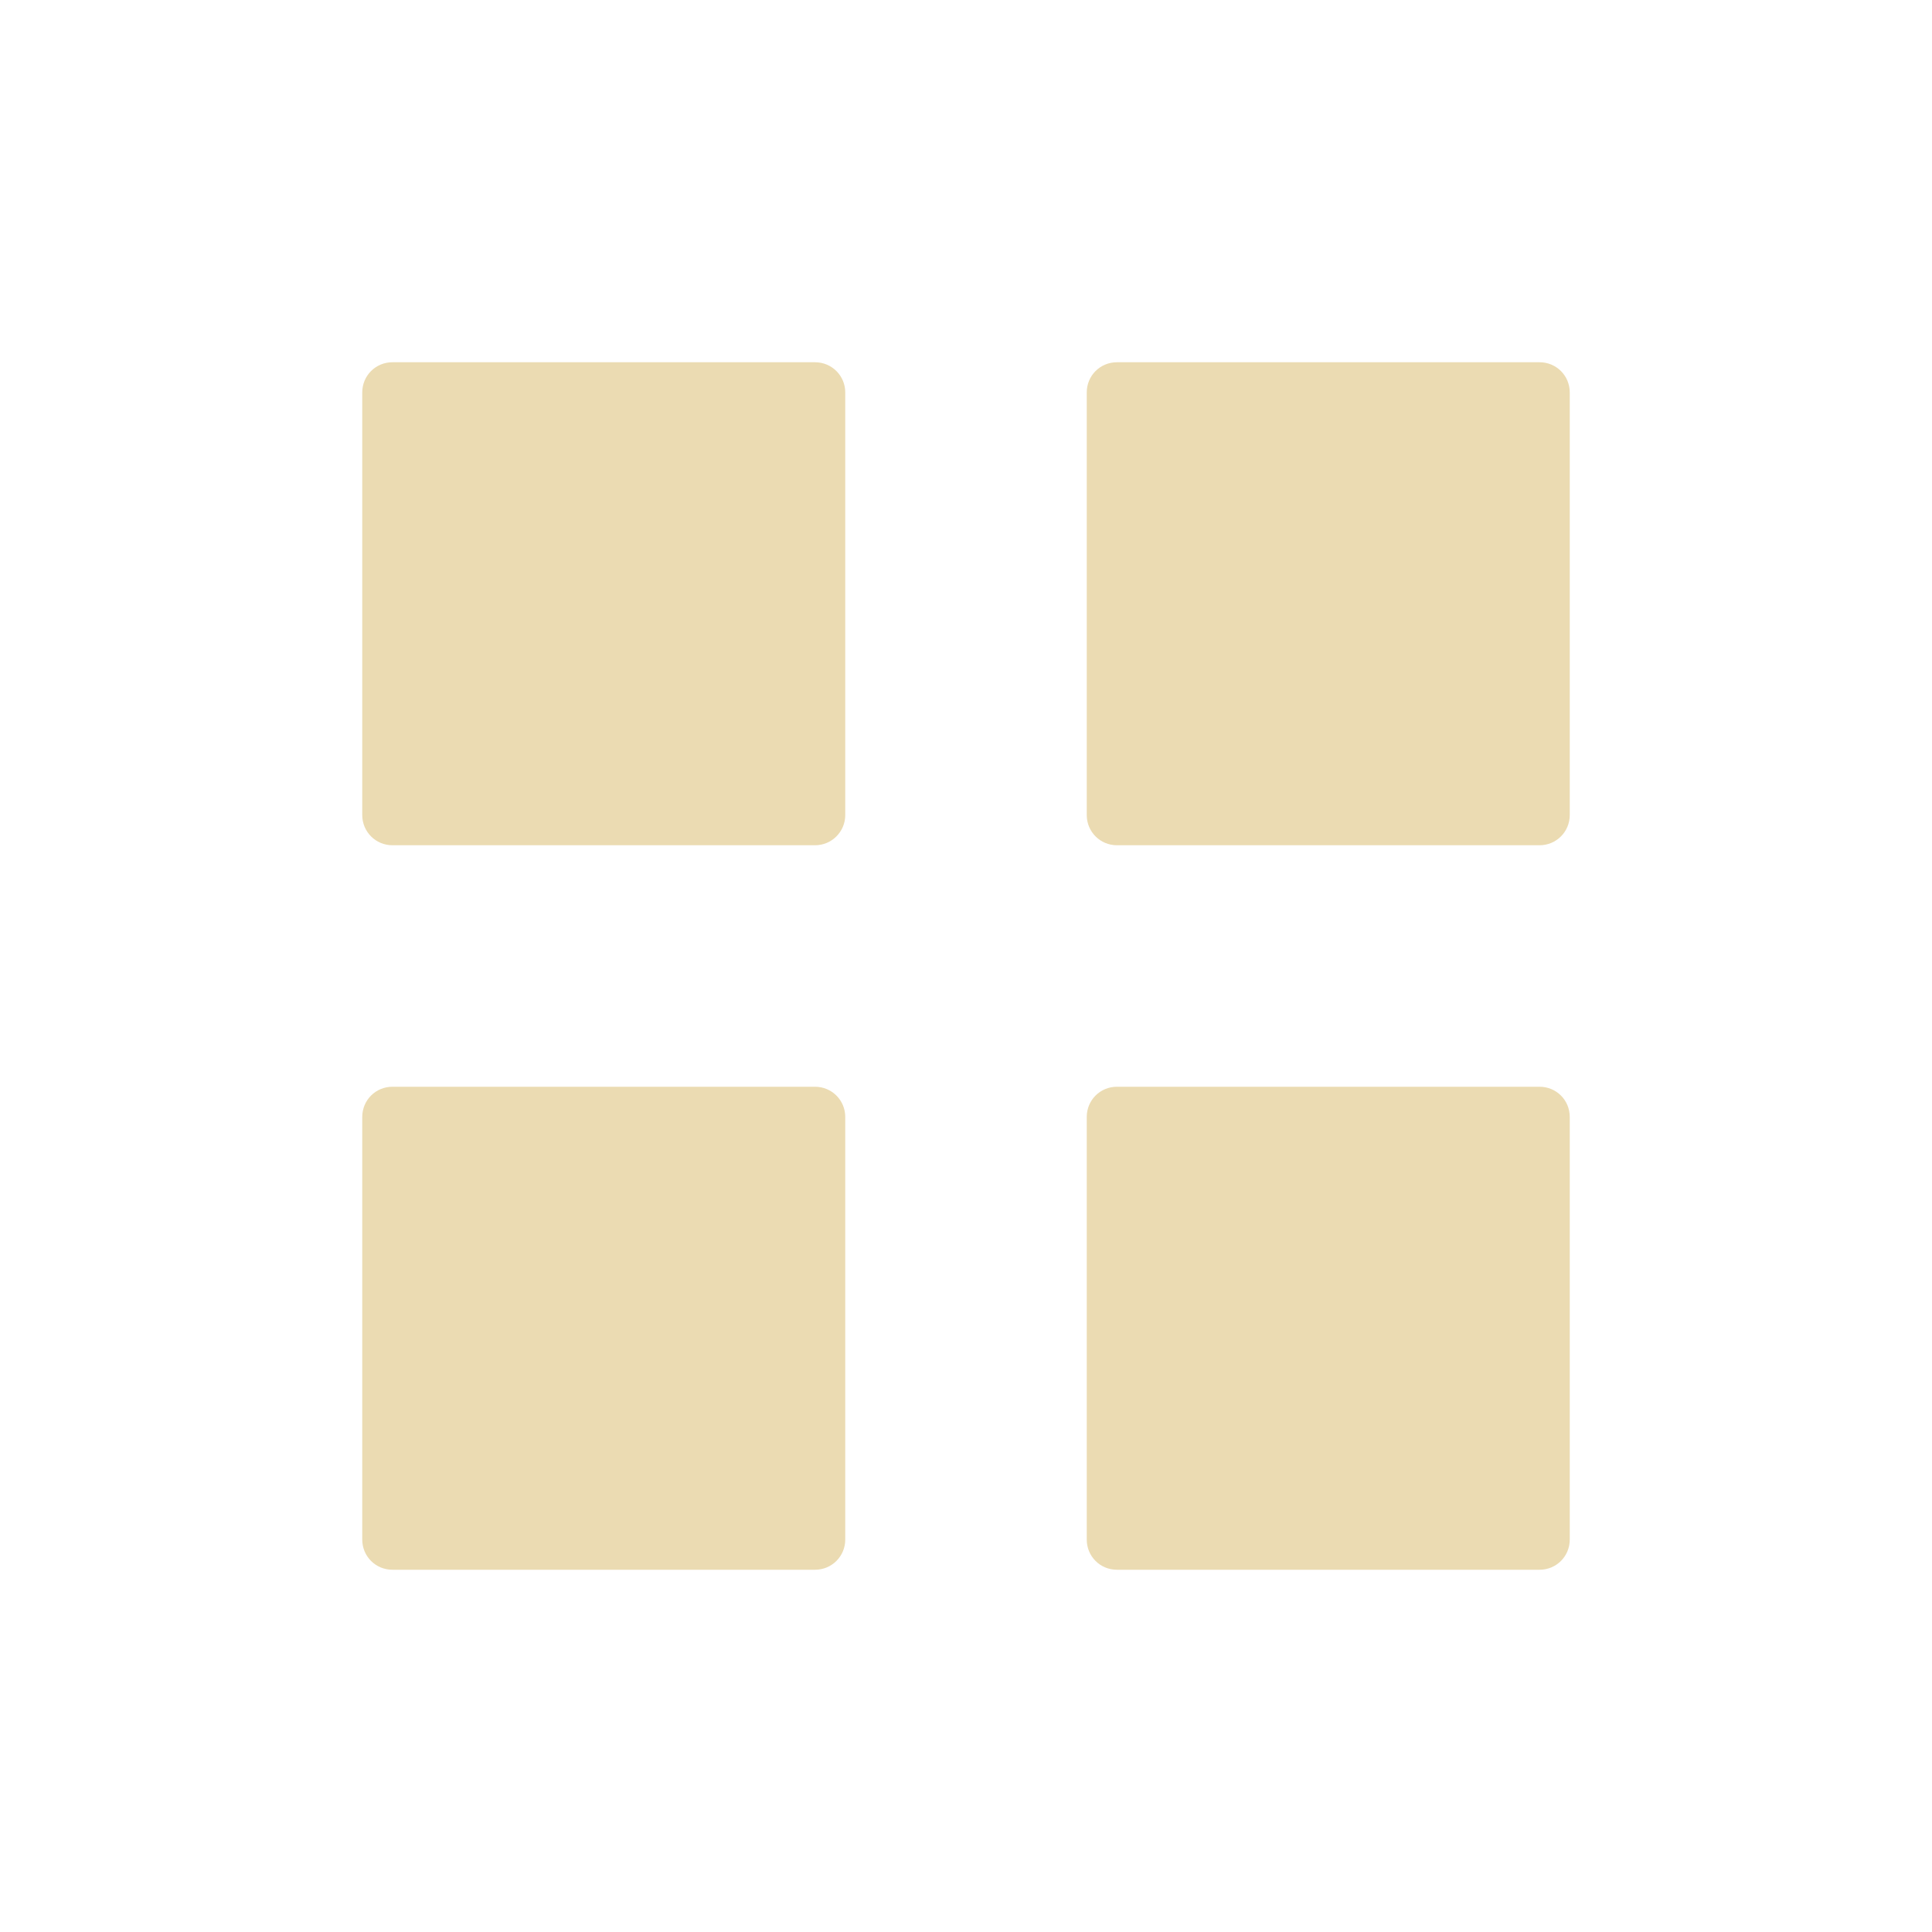
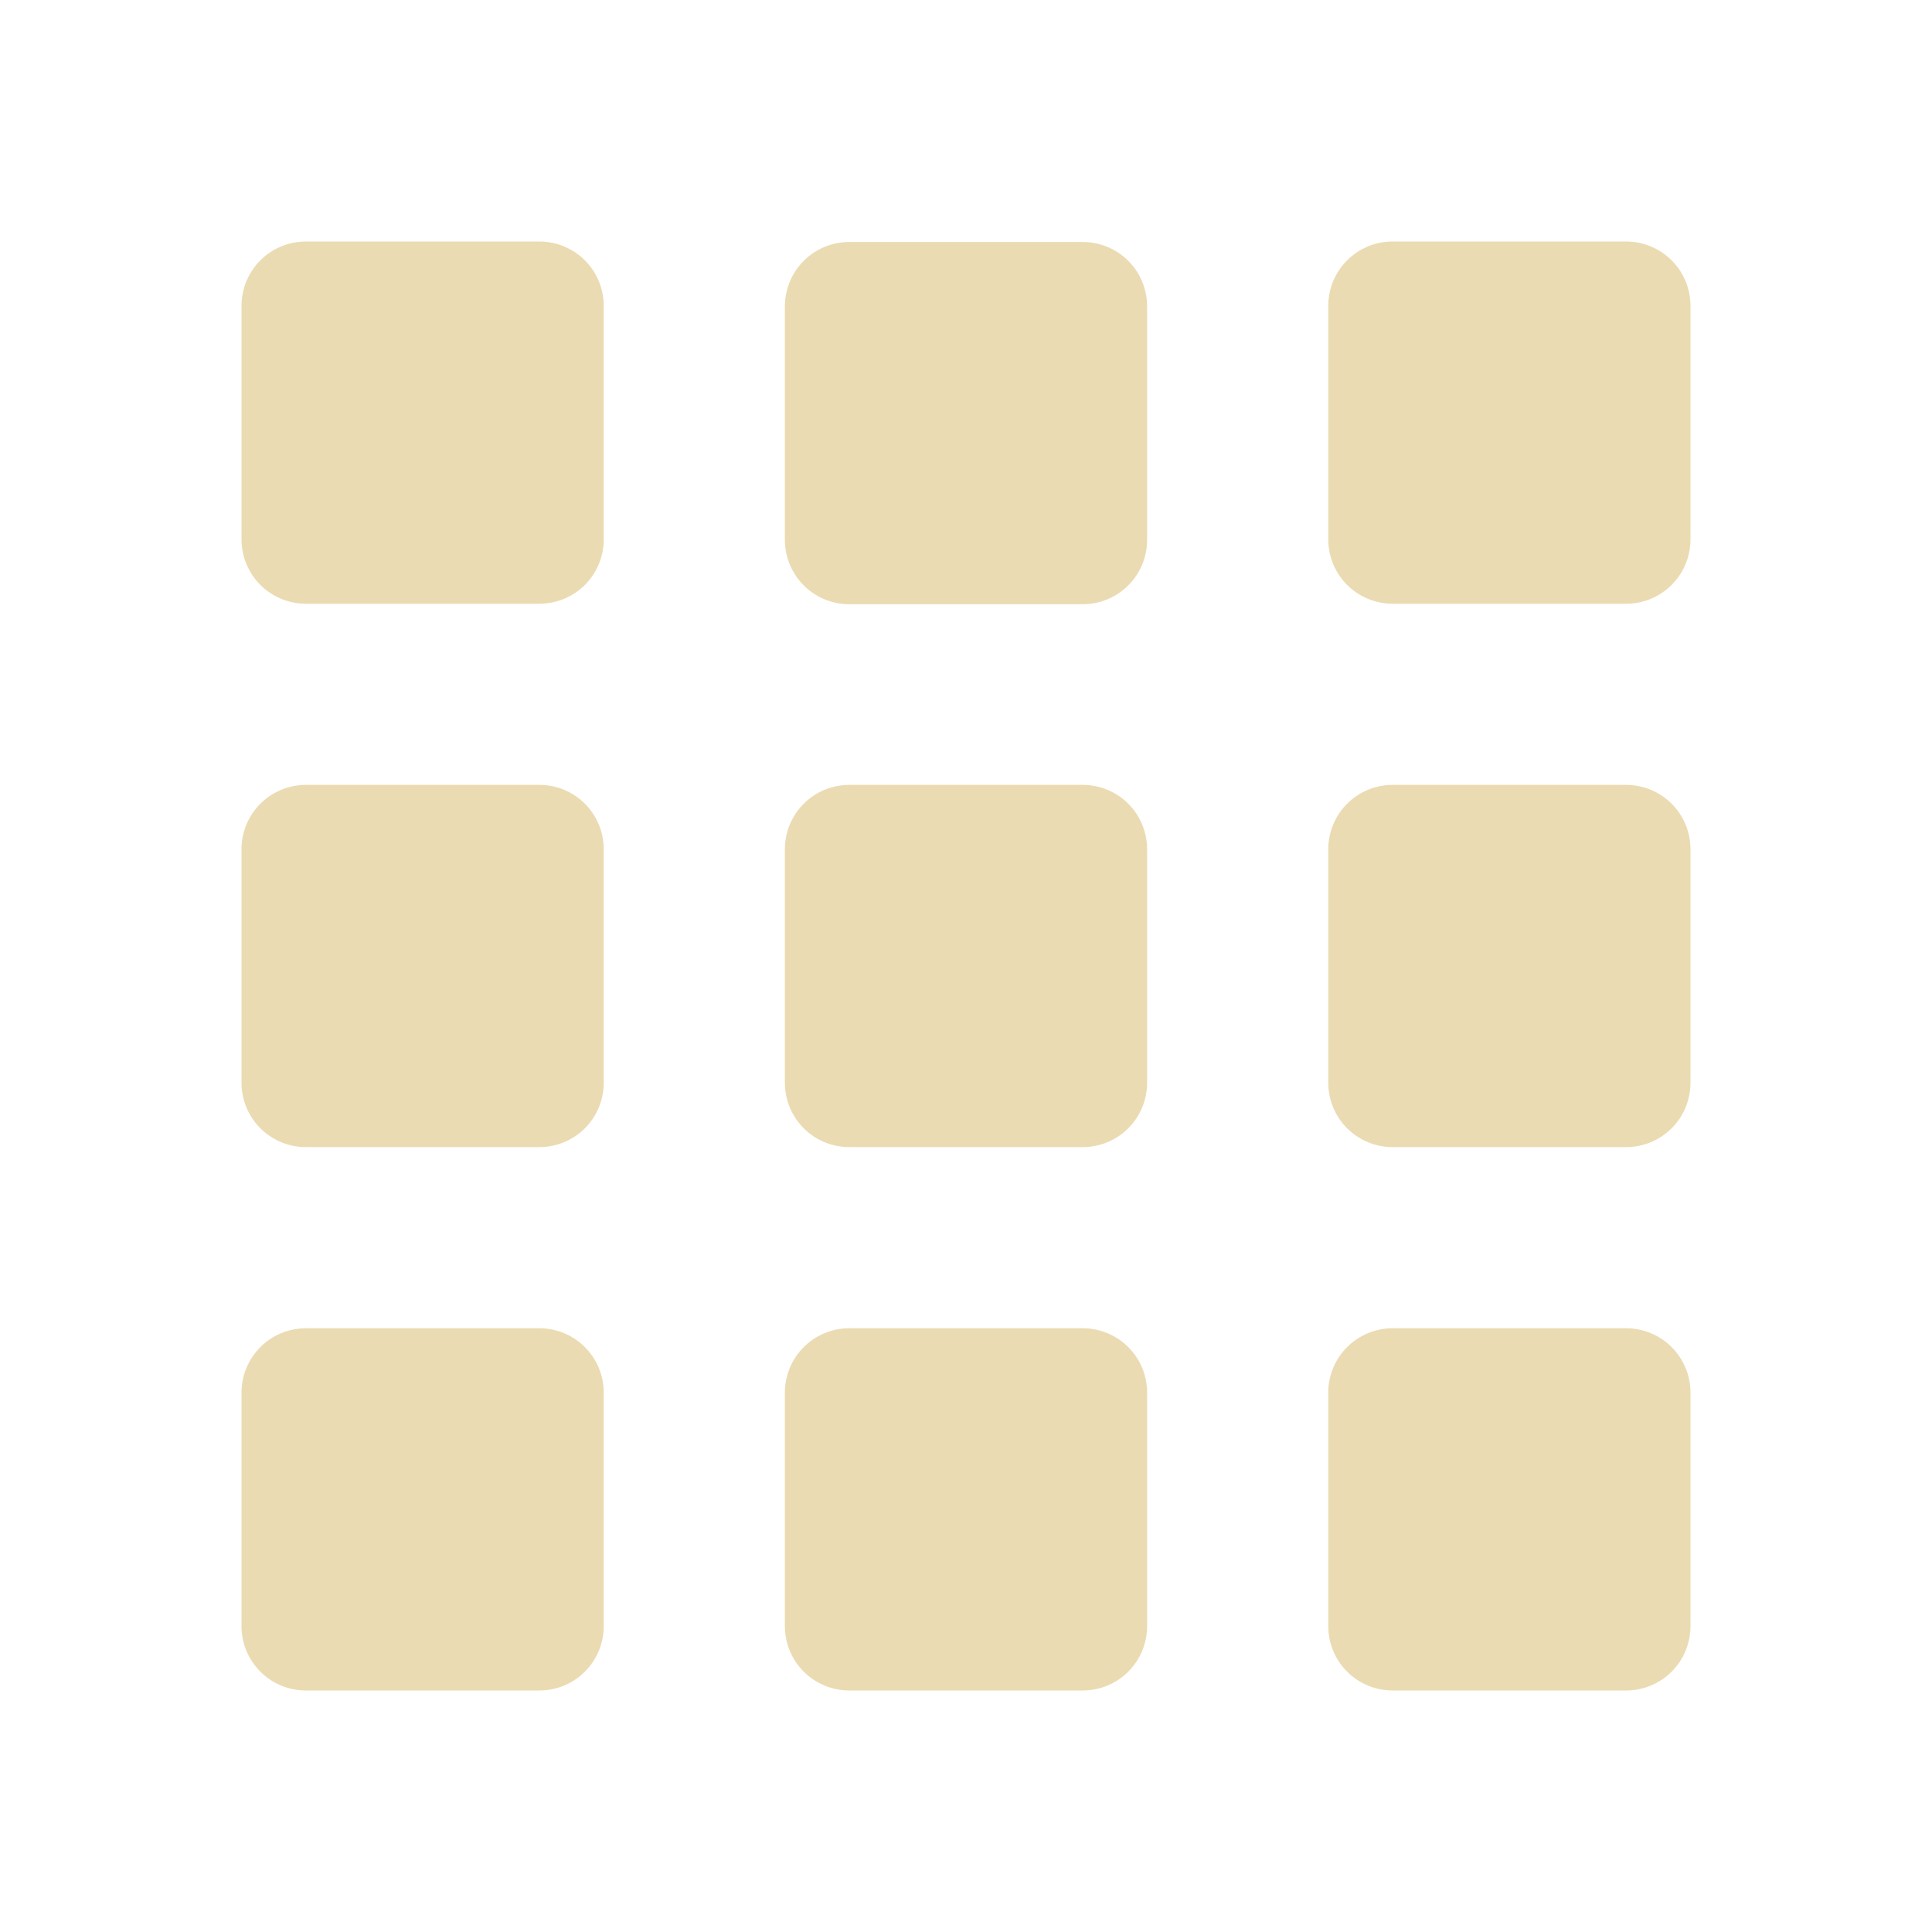
- <svg xmlns="http://www.w3.org/2000/svg" width="16" height="16" version="1.1">
-   <path style="fill:#ebdbb2" d="M 3.25,3 H 6.75 C 6.888,3 7,3.111 7,3.25 V 6.75 C 7,6.888 6.888,7 6.75,7 H 3.25 C 3.111,7 3,6.888 3,6.75 V 3.25 C 3,3.111 3.111,3 3.25,3 Z" />
-   <path style="fill:#ebdbb2" d="M 9.25,3 H 12.75 C 12.889,3 13,3.111 13,3.25 V 6.75 C 13,6.888 12.889,7 12.75,7 H 9.25 C 9.111,7 9,6.888 9,6.75 V 3.25 C 9,3.111 9.111,3 9.25,3 Z" />
-   <path style="fill:#ebdbb2" d="M 3.25,9 H 6.75 C 6.888,9 7,9.111 7,9.25 V 12.75 C 7,12.889 6.888,13 6.75,13 H 3.25 C 3.111,13 3,12.889 3,12.75 V 9.25 C 3,9.111 3.111,9 3.25,9 Z" />
-   <path style="fill:#ebdbb2" d="M 9.25,9 H 12.75 C 12.889,9 13,9.111 13,9.25 V 12.75 C 13,12.889 12.889,13 12.75,13 H 9.25 C 9.111,13 9,12.889 9,12.75 V 9.25 C 9,9.111 9.111,9 9.25,9 Z" />
+ <svg xmlns="http://www.w3.org/2000/svg" width="16" height="16" version="1.1" viewBox="0 0 16 16">
+   <defs>
+     <style type="text/css">.ColorScheme-Text { color:#ebdbb2; } .ColorScheme-Highlight { color:#458588; }</style>
+   </defs>
+   <path class="ColorScheme-Text" fill="currentColor" d="m2.535 2c-0.297 0-0.535 0.238-0.535 0.535v1.93c0 0.297 0.238 0.535 0.535 0.535h1.93c0.297 0 0.535-0.238 0.535-0.535v-1.93c0-0.297-0.238-0.535-0.535-0.535h-1.93zm9 0c-0.297 0-0.535 0.238-0.535 0.535v1.93c0 0.297 0.238 0.535 0.535 0.535h1.93c0.297 0 0.535-0.238 0.535-0.535v-1.93c0-0.297-0.238-0.535-0.535-0.535h-1.93zm-4.5 0.004c-0.297 0-0.535 0.238-0.535 0.535v1.93c0 0.297 0.238 0.535 0.535 0.535h1.93c0.297 0 0.535-0.238 0.535-0.535v-1.93c0-0.297-0.238-0.535-0.535-0.535h-1.93zm-4.5 4.496c-0.297 0-0.535 0.238-0.535 0.535v1.93c0 0.297 0.238 0.535 0.535 0.535h1.93c0.297 0 0.535-0.238 0.535-0.535v-1.93c0-0.297-0.238-0.535-0.535-0.535h-1.93zm4.5 0c-0.297 0-0.535 0.238-0.535 0.535v1.93c0 0.297 0.238 0.535 0.535 0.535h1.93c0.297 0 0.535-0.238 0.535-0.535v-1.93c0-0.297-0.238-0.535-0.535-0.535h-1.93zm4.5 0c-0.297 0-0.535 0.238-0.535 0.535v1.93c0 0.297 0.238 0.535 0.535 0.535h1.93c0.297 0 0.535-0.238 0.535-0.535v-1.93c0-0.297-0.238-0.535-0.535-0.535h-1.93zm-9 4.5c-0.297 0-0.535 0.238-0.535 0.535v1.93c0 0.297 0.238 0.535 0.535 0.535h1.93c0.297 0 0.535-0.238 0.535-0.535v-1.93c0-0.297-0.238-0.535-0.535-0.535h-1.93zm4.5 0c-0.297 0-0.535 0.238-0.535 0.535v1.93c0 0.297 0.238 0.535 0.535 0.535h1.93c0.297 0 0.535-0.238 0.535-0.535v-1.93c0-0.297-0.238-0.535-0.535-0.535h-1.93zm4.5 0c-0.297 0-0.535 0.238-0.535 0.535v1.93c0 0.297 0.238 0.535 0.535 0.535h1.93c0.297 0 0.535-0.238 0.535-0.535v-1.93c0-0.297-0.238-0.535-0.535-0.535h-1.93z" />
</svg>
